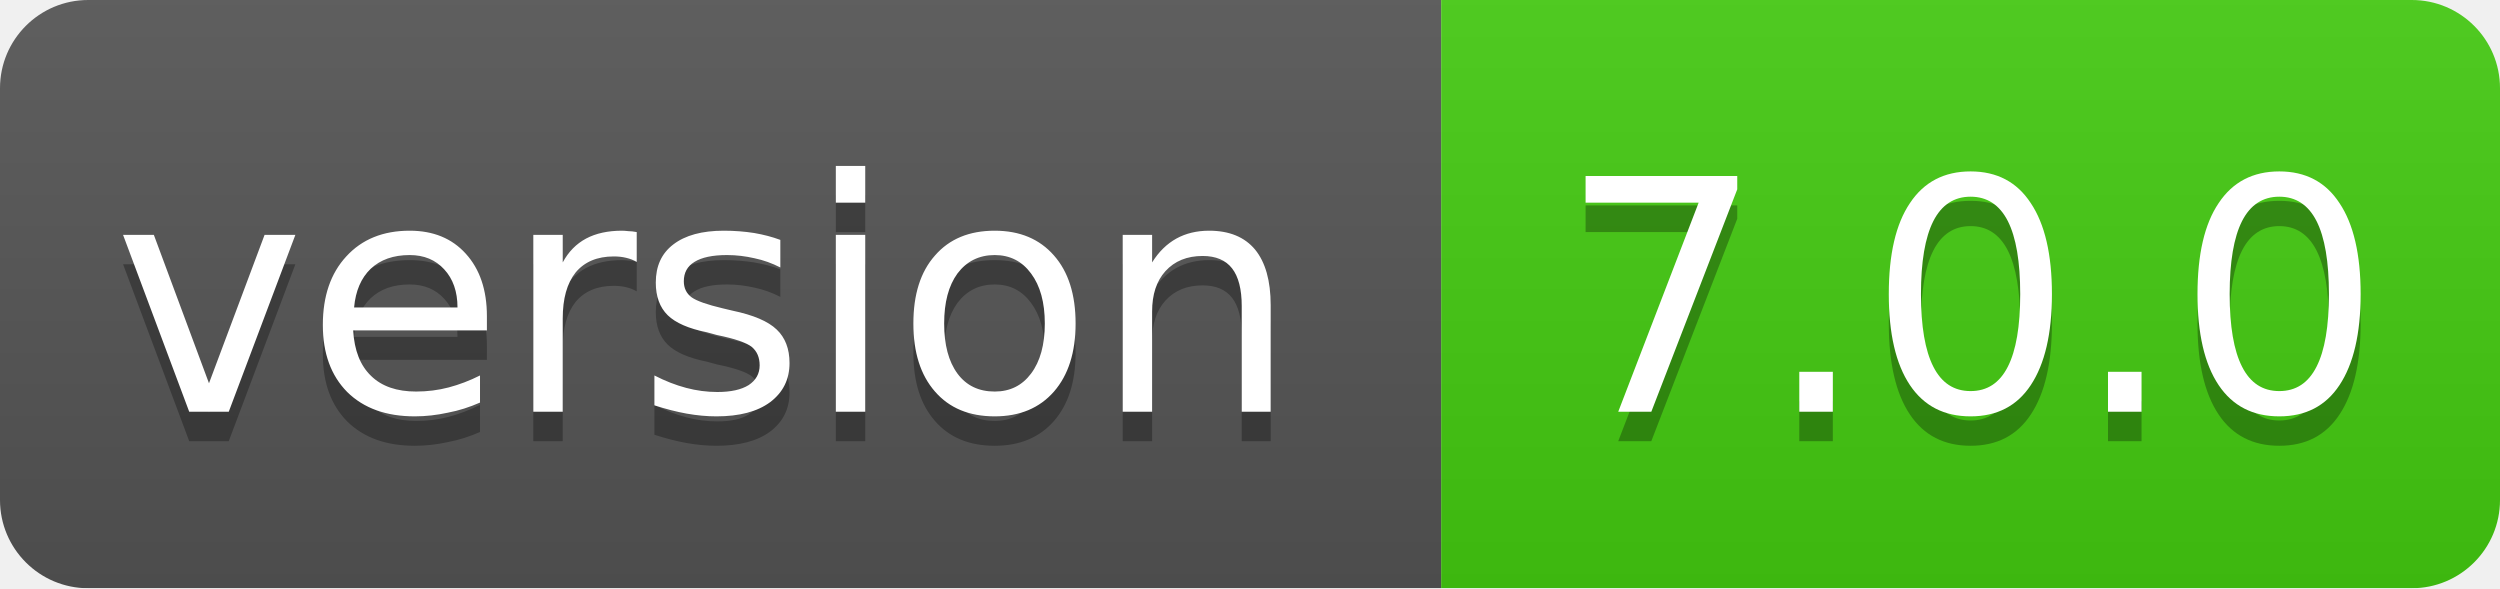
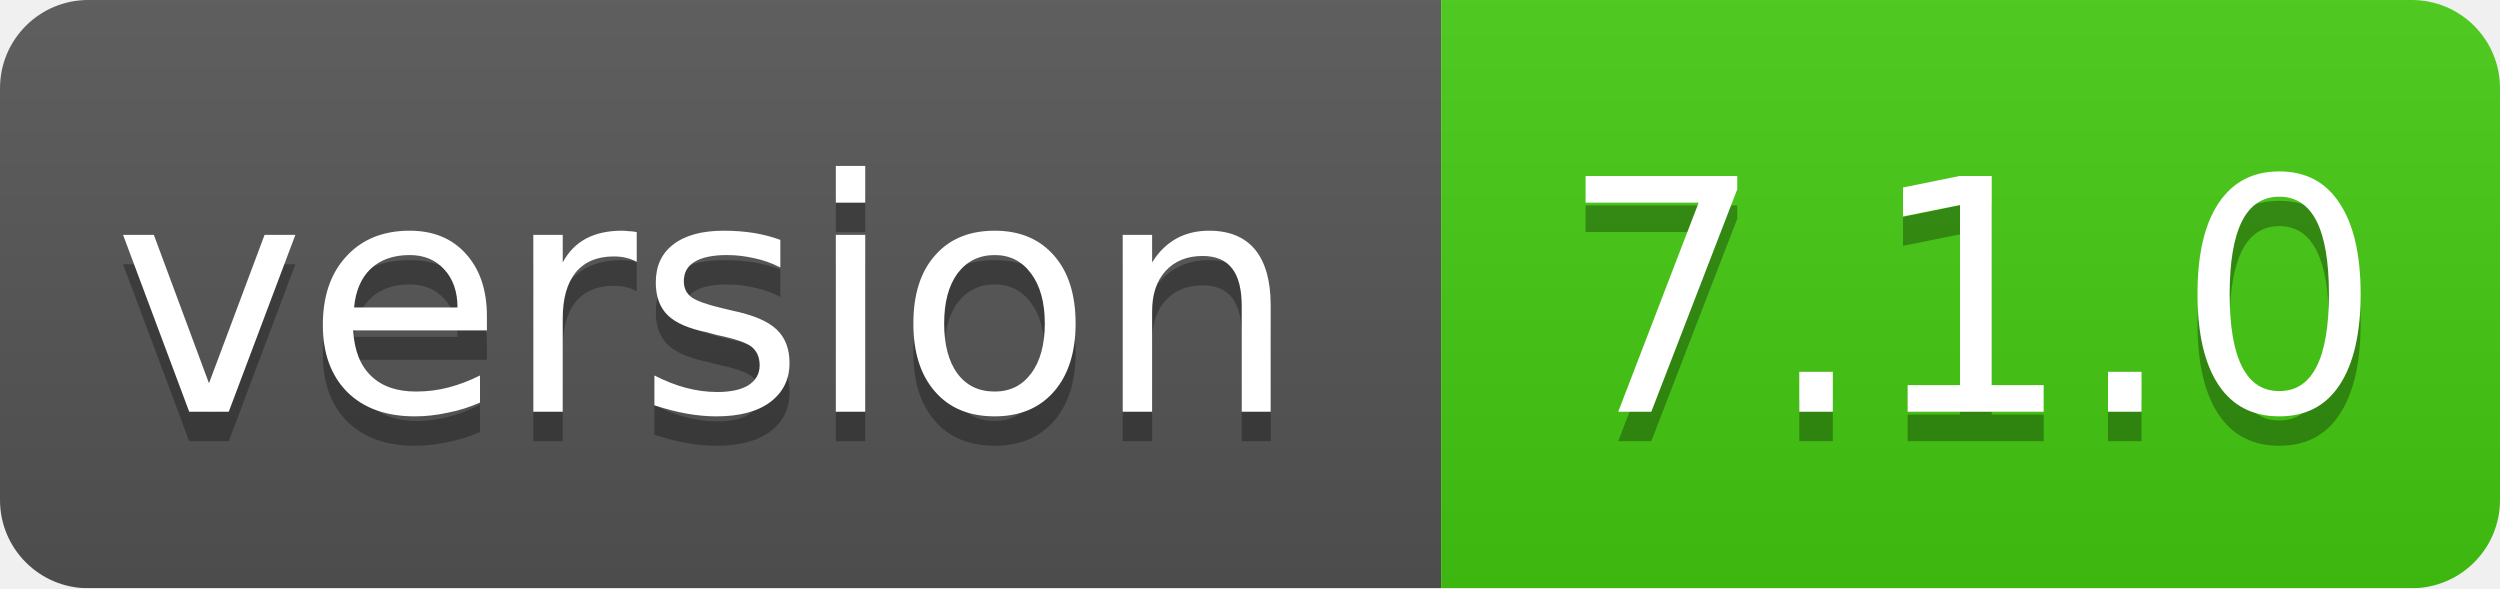
<svg xmlns="http://www.w3.org/2000/svg" width="85" height="20">
  <linearGradient id="smooth" x2="0" y2="100%">
    <stop offset="0" stop-color="#bbb" stop-opacity=".1" />
    <stop offset="1" stop-opacity=".1" />
  </linearGradient>
  <mask id="round">
    <rect width="85" height="20" rx="3" fill="#fff" />
  </mask>
  <g mask="url(#round)">
    <rect width="49" height="20" fill="#555" />
    <rect x="49" width="36" height="20" fill="#44cc11" />
    <rect width="85" height="20" fill="url(#smooth)" />
  </g>
  <g fill="#fff" text-anchor="middle" font-family="DejaVu Sans,Verdana,Geneva,sans-serif" font-size="11">
    <text x="24" y="15" fill="#010101" fill-opacity=".3">version</text>
    <text x="24" y="14">version</text>
-     <text x="67" y="15" fill="#010101" fill-opacity=".3">7.0.0</text>
-     <text x="67" y="14">7.0.0</text>
+     <text x="67" y="15" fill="#010101" fill-opacity=".3">7.1.0</text>
+     <text x="67" y="14">7.1.0</text>
  </g>
</svg>
